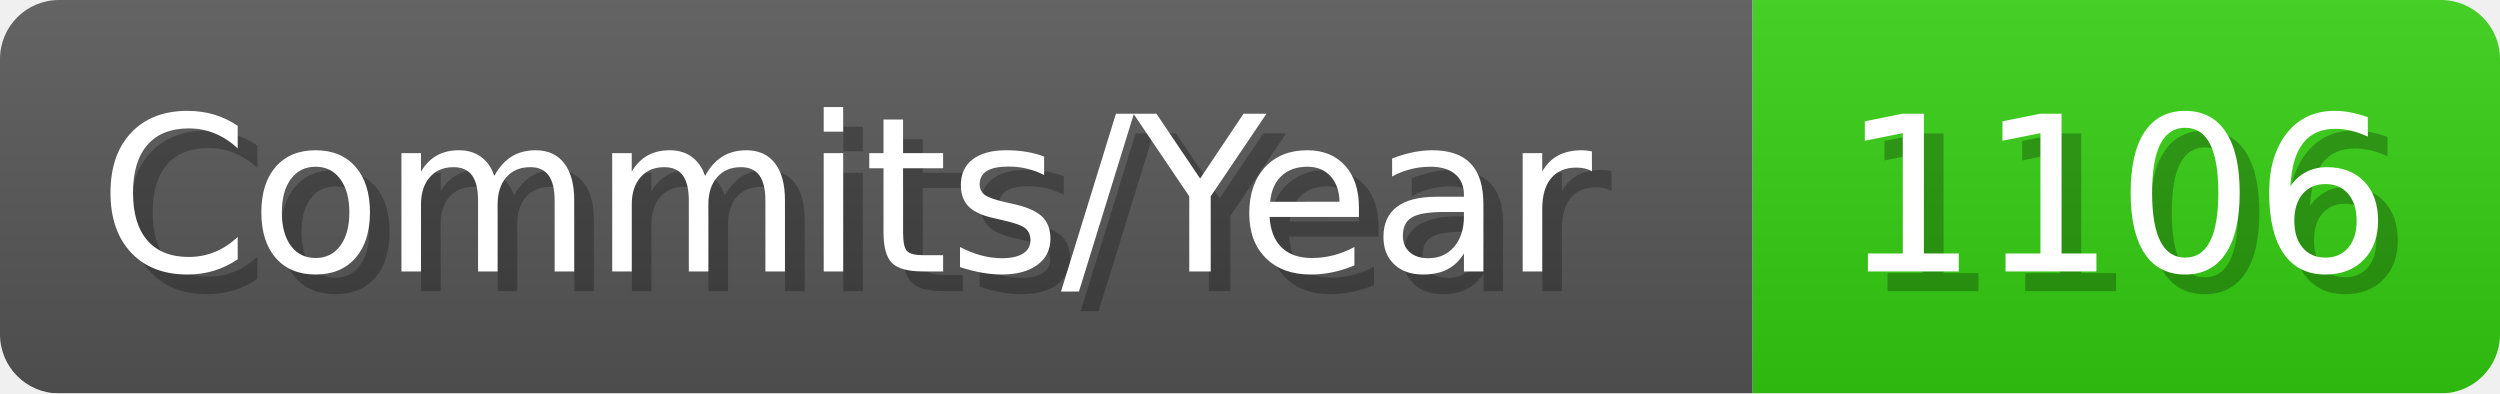
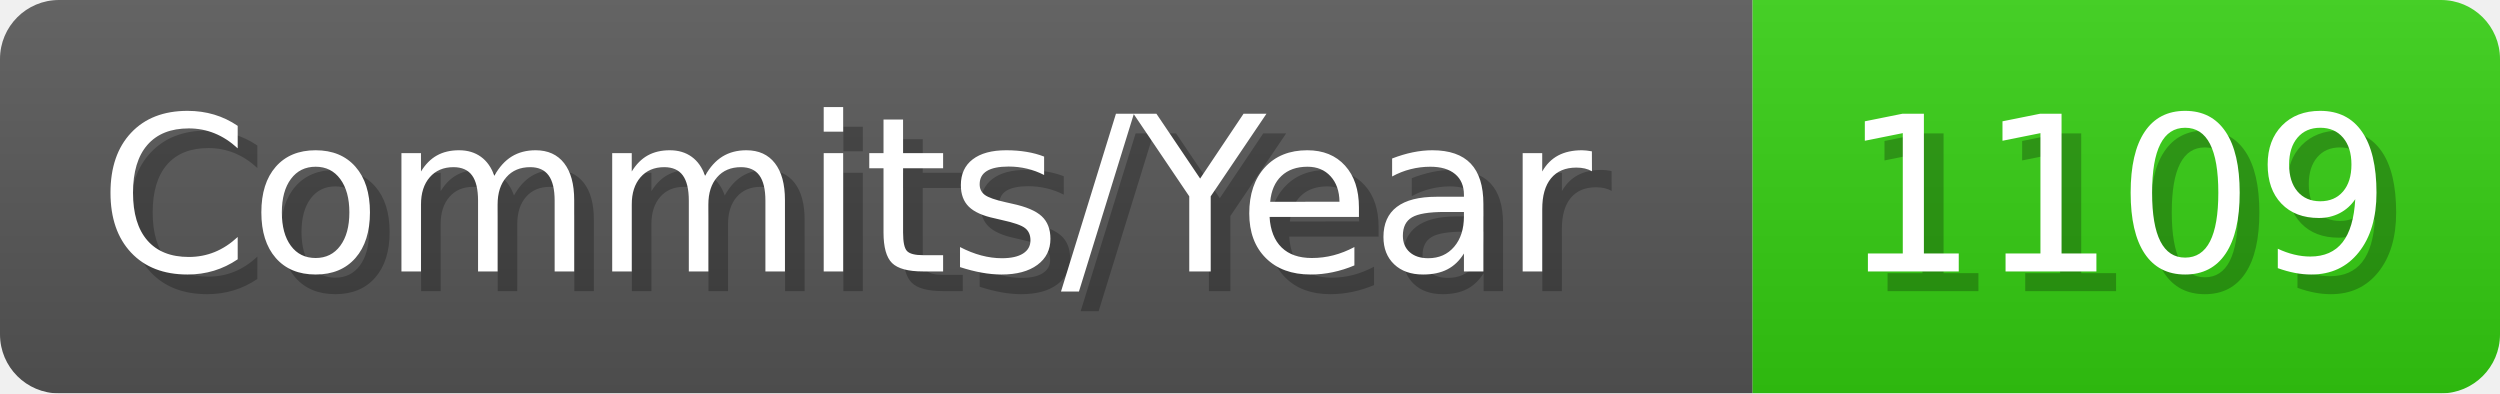
- <svg xmlns="http://www.w3.org/2000/svg" width="127.1" height="20" viewBox="0 0 1271 200" role="img" aria-label="Commits/Year: 1106">
+ <svg xmlns="http://www.w3.org/2000/svg" width="127.1" height="20" viewBox="0 0 1271 200" role="img" aria-label="Commits/Year: 1109">
  <linearGradient id="aUPdi" x2="0" y2="100%">
    <stop offset="0" stop-opacity=".1" stop-color="#EEE" />
    <stop offset="1" stop-opacity=".1" />
  </linearGradient>
  <mask id="WfAiQ">
    <rect width="1271" height="200" rx="30" fill="#FFF" />
  </mask>
  <g mask="url(#WfAiQ)">
    <rect width="891" height="200" fill="#555" />
    <rect width="380" height="200" fill="#3C1" x="891" />
    <rect width="1271" height="200" fill="url(#aUPdi)" />
  </g>
  <g aria-hidden="true" fill="#fff" text-anchor="start" font-family="Verdana,DejaVu Sans,sans-serif" font-size="110">
    <text x="60" y="148" textLength="791" fill="#000" opacity="0.25">Commits/Year</text>
    <text x="50" y="138" textLength="791">Commits/Year</text>
-     <text x="946" y="148" textLength="280" fill="#000" opacity="0.25">1106</text>
-     <text x="936" y="138" textLength="280">1106</text>
+     <text x="946" y="148" textLength="280" fill="#000" opacity="0.25">1109</text>
+     <text x="936" y="138" textLength="280">1109</text>
  </g>
</svg>
